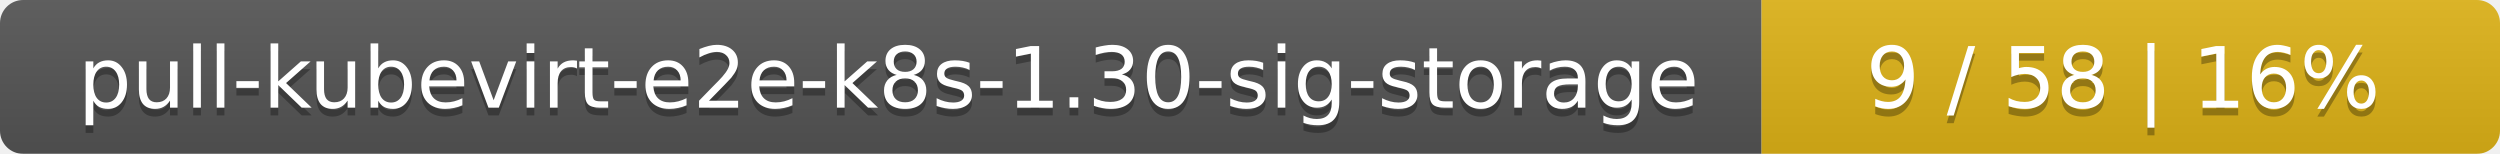
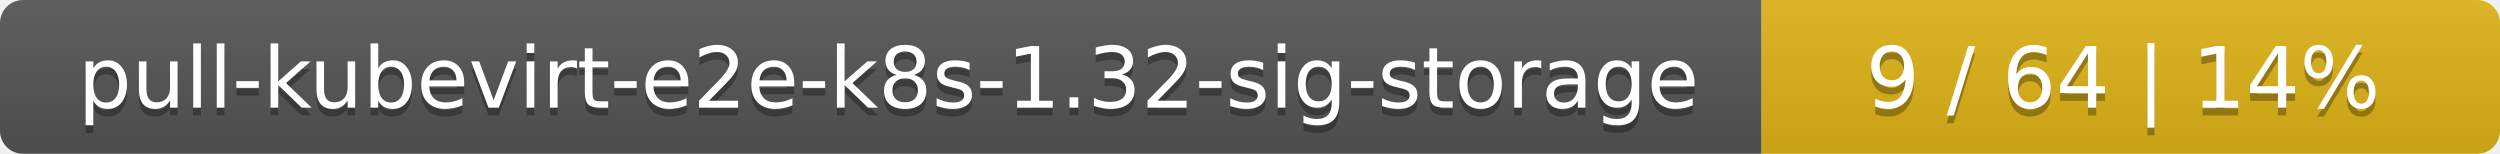
<svg xmlns="http://www.w3.org/2000/svg" width="325" height="20">
  <linearGradient id="smooth" x2="0" y2="100%">
    <stop offset="0" stop-color="#bbb" stop-opacity=".1" />
    <stop offset="1" stop-opacity=".1" />
  </linearGradient>
  <mask id="round">
    <rect width="325" height="20" rx="3" fill="#fff" />
  </mask>
  <g mask="url(#round)">
    <rect width="229" height="20" fill="#555" />
    <rect x="229" width="96" height="20" fill="#dfb317" />
    <rect width="325" height="20" fill="url(#smooth)" />
  </g>
  <g fill="#fff" text-anchor="middle" font-family="DejaVu Sans,Verdana,Geneva,sans-serif" font-size="11">
-     <text x="115.5" y="15" fill="#010101" fill-opacity=".3">pull-kubevirt-e2e-k8s-1.30-sig-storage</text>
-     <text x="115.5" y="14">pull-kubevirt-e2e-k8s-1.30-sig-storage</text>
-     <text x="276" y="15" fill="#010101" fill-opacity=".3">9 / 58    |    16%</text>
-     <text x="276" y="14">9 / 58    |    16%</text>
+     <text x="115.5" y="15" fill="#010101" fill-opacity=".3">pull-kubevirt-e2e-k8s-1.32-sig-storage</text>
+     <text x="115.5" y="14">pull-kubevirt-e2e-k8s-1.32-sig-storage</text>
+     <text x="276" y="15" fill="#010101" fill-opacity=".3">9 / 64    |    14%</text>
+     <text x="276" y="14">9 / 64    |    14%</text>
  </g>
</svg>
